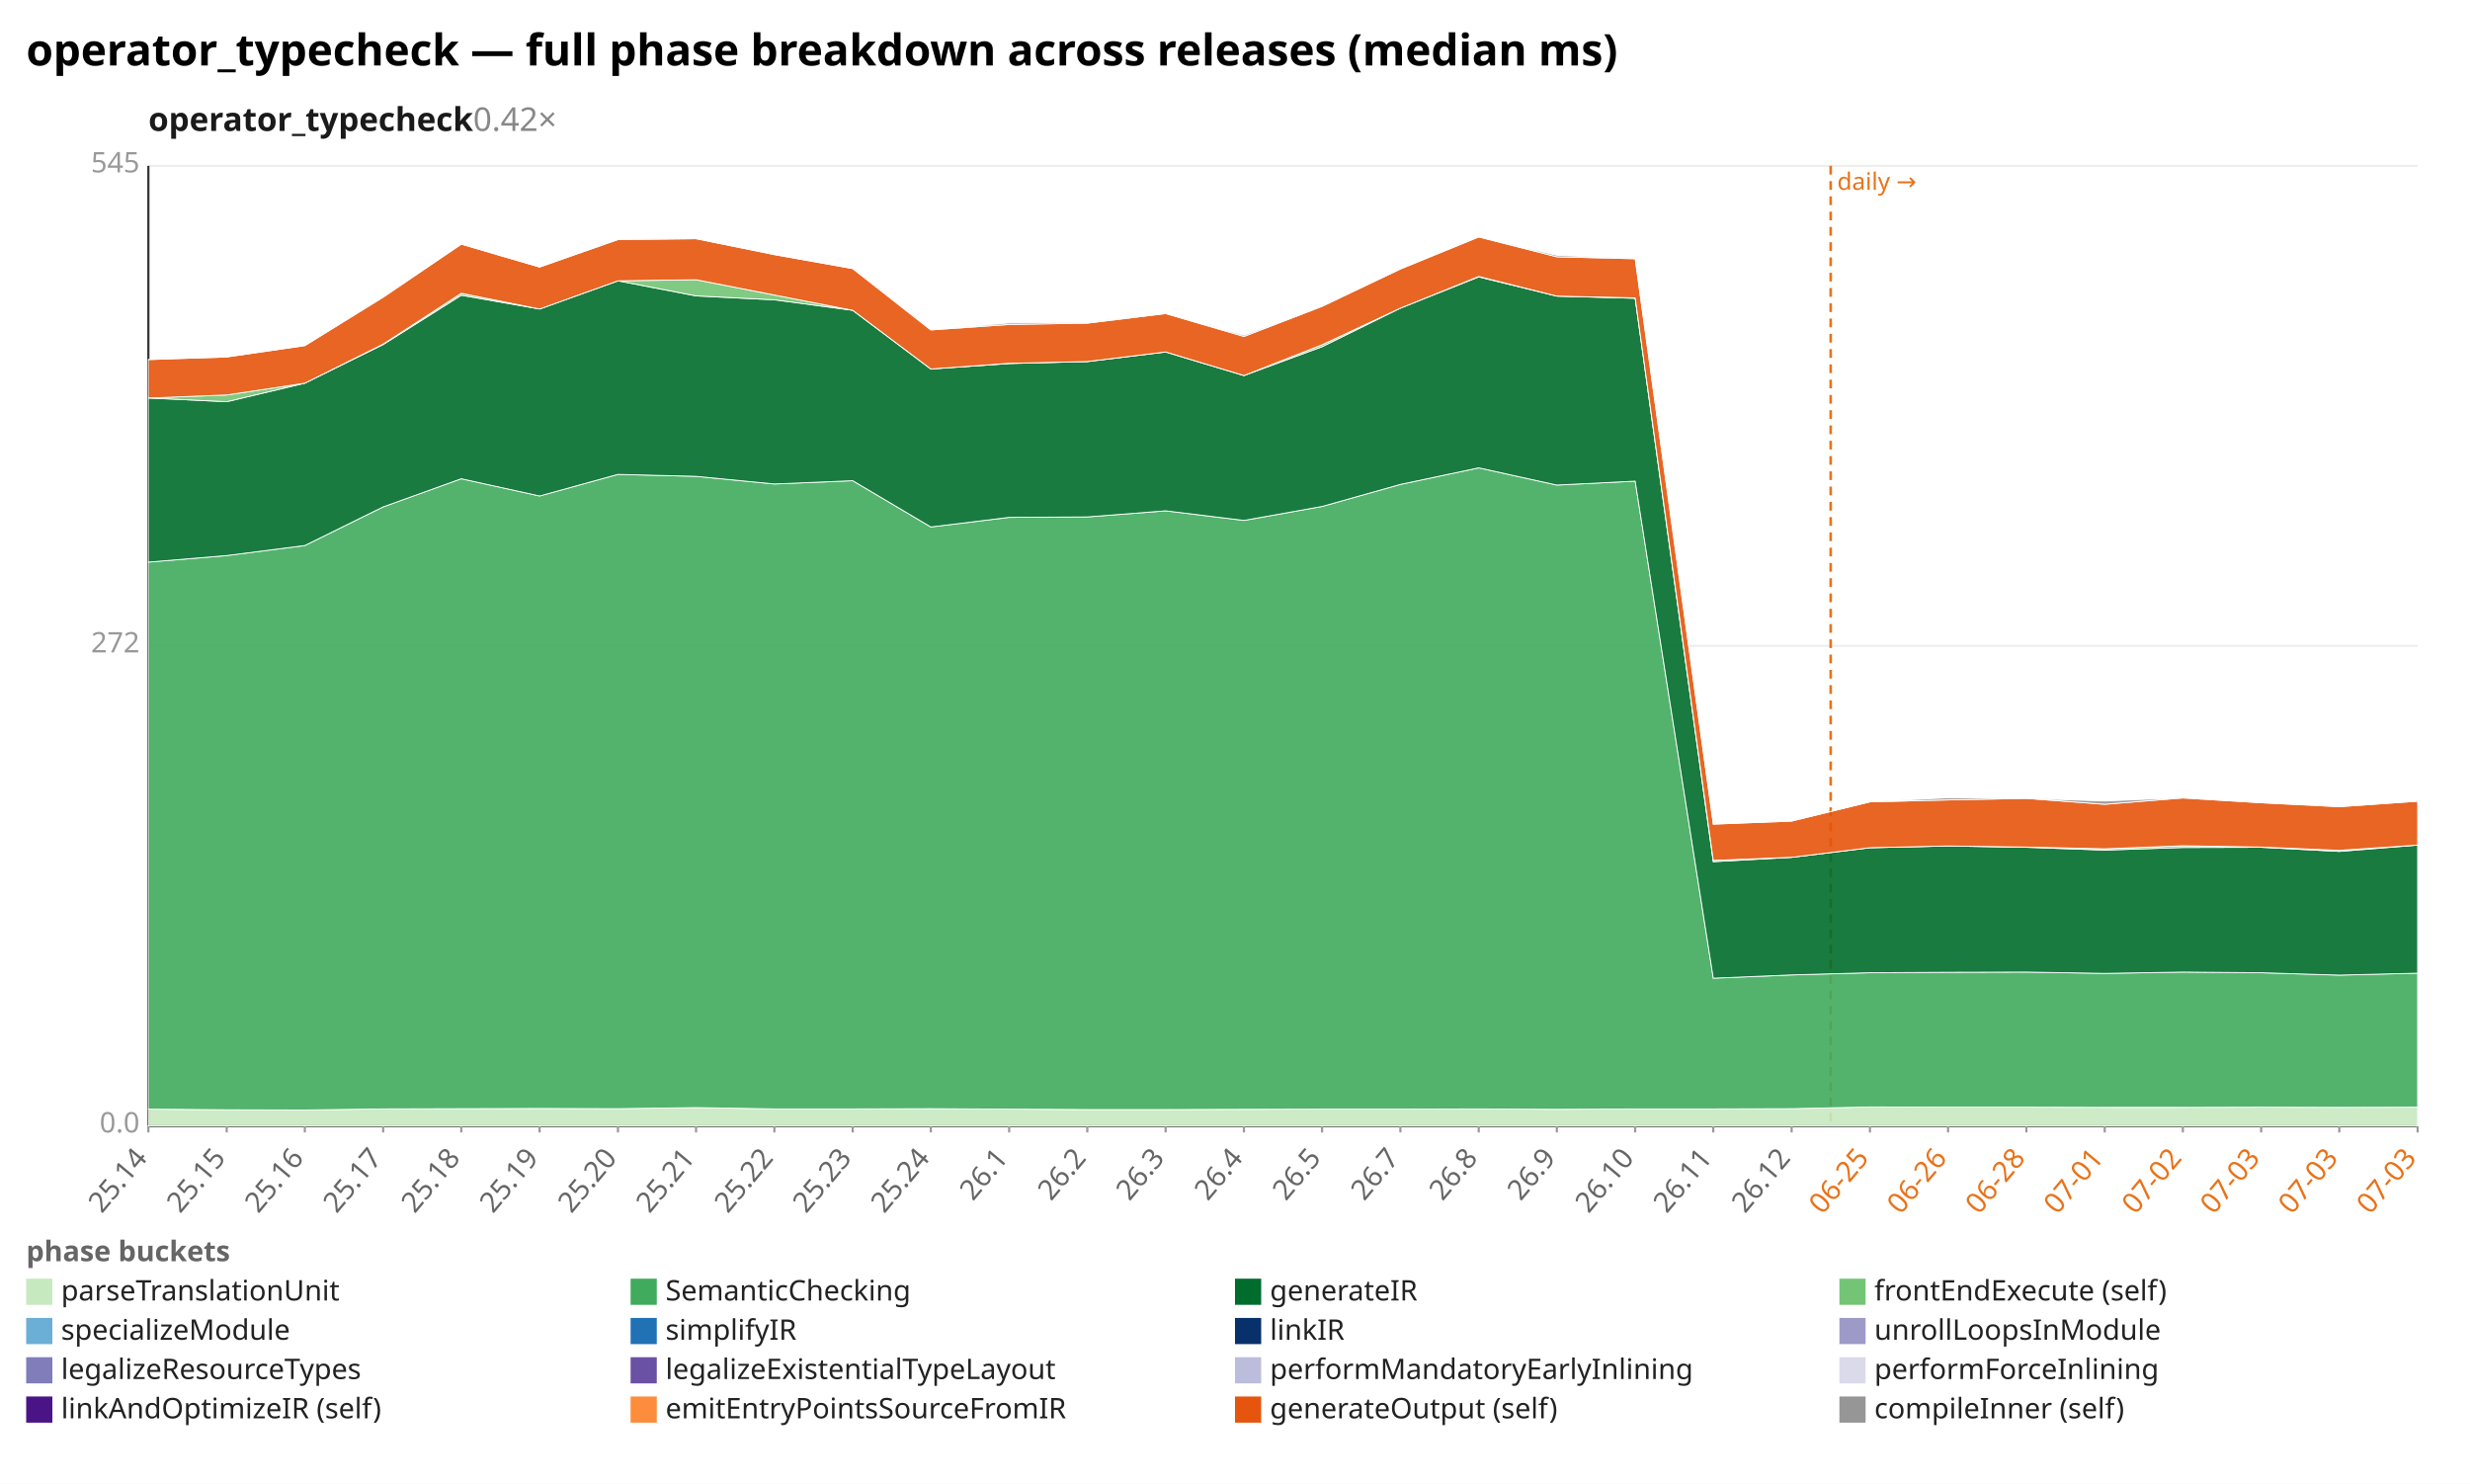
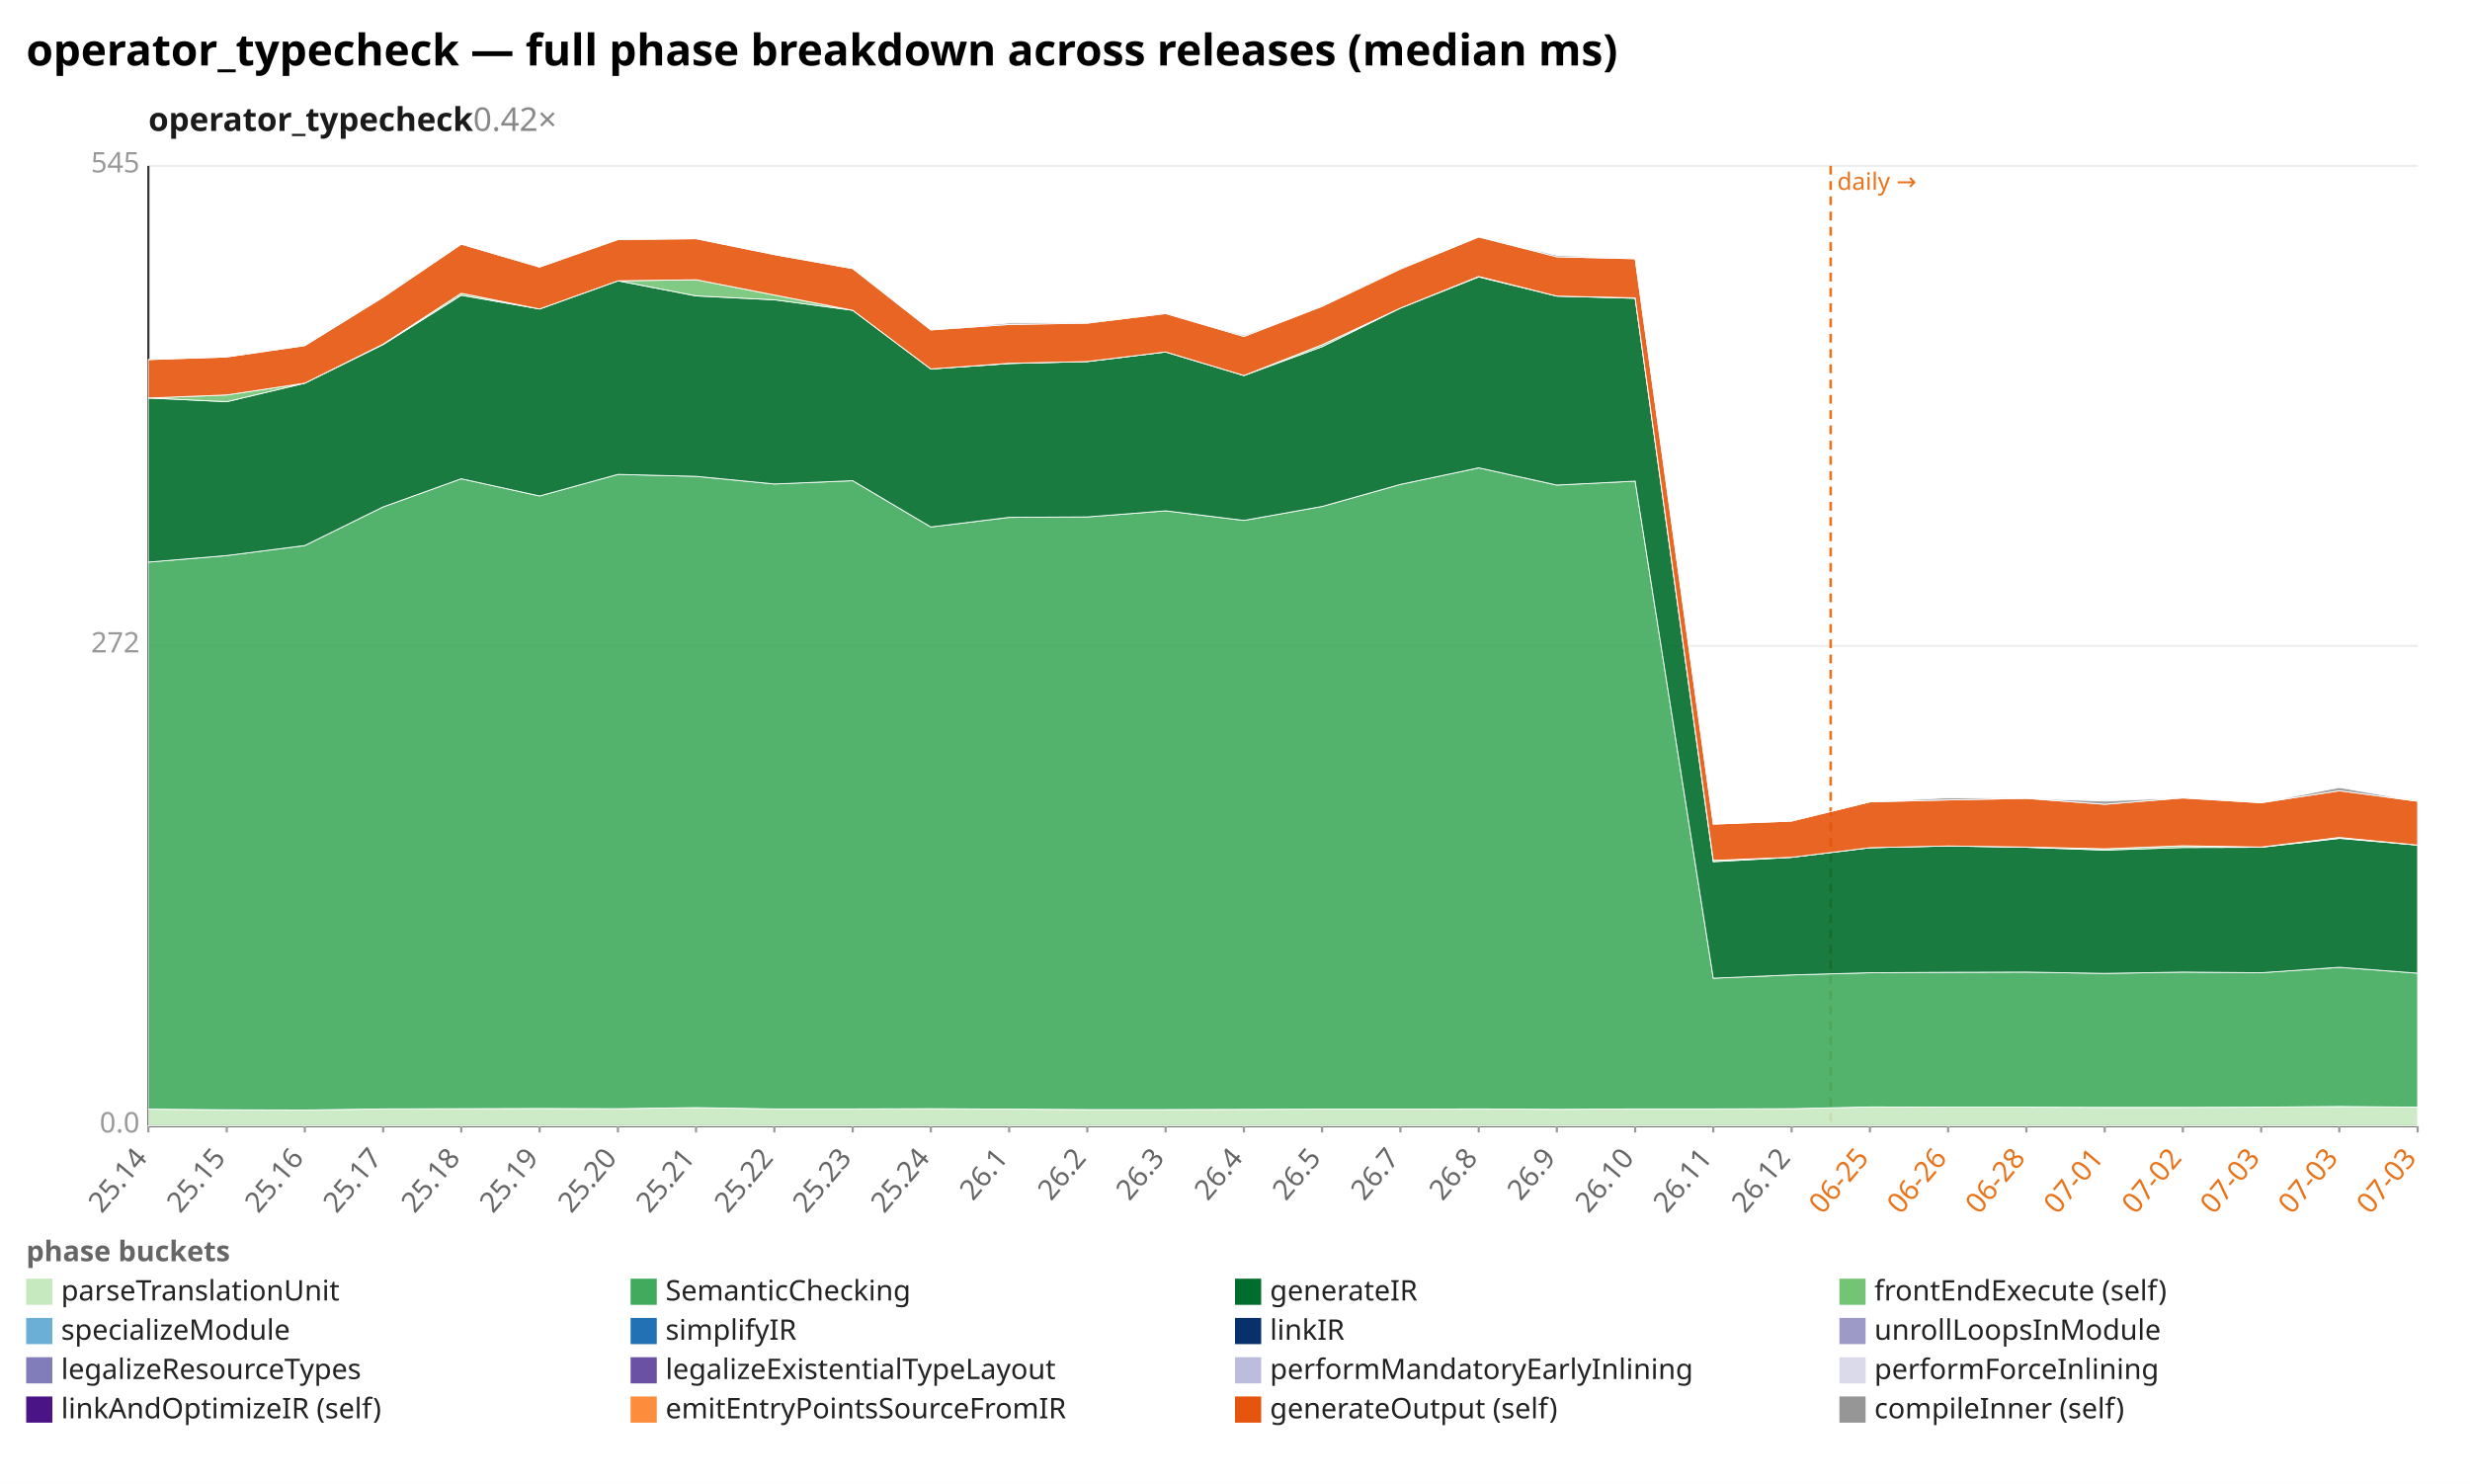
<svg xmlns="http://www.w3.org/2000/svg" width="1132" height="680" viewBox="0 0 1132 680" preserveAspectRatio="xMidYMid meet" font-family="sans-serif" font-size="13">
  <rect width="1132" height="680" fill="white" />
  <text x="12" y="30" font-size="20" font-weight="bold">operator_typecheck — full phase breakdown across releases (median ms)</text>
  <text x="68" y="60" font-size="15" font-weight="600" fill="#1a1a1a">operator_typecheck<tspan fill="#888" font-weight="400" text-decoration="none">  0.42×</tspan>
  </text>
  <line x1="68.0" y1="516.0" x2="1108.0" y2="516.0" stroke="#eee" />
  <text x="64.0" y="519.0" text-anchor="end" fill="#999">0.0</text>
  <line x1="68.0" y1="296.0" x2="1108.0" y2="296.0" stroke="#eee" />
  <text x="64.0" y="299.0" text-anchor="end" fill="#999">272</text>
  <line x1="68.0" y1="76.0" x2="1108.0" y2="76.0" stroke="#eee" />
  <text x="64.0" y="79.0" text-anchor="end" fill="#999">545</text>
  <line x1="68.0" y1="76.0" x2="68.0" y2="516.0" stroke="#333" />
  <line x1="68.0" y1="516.0" x2="1108.0" y2="516.0" stroke="#333" />
  <line x1="839.0" y1="76.0" x2="839.0" y2="516.0" stroke="#e8731a" stroke-width="1.2" stroke-dasharray="4 3" />
  <text x="842.0" y="87.0" fill="#e8731a" font-size="11">daily →</text>
  <line x1="68.0" y1="516.0" x2="68.0" y2="519.0" stroke="#999" />
  <text x="68.0" y="531.0" text-anchor="end" fill="#666" transform="rotate(-50 68.0 531.0)">25.14</text>
  <line x1="103.9" y1="516.0" x2="103.9" y2="519.0" stroke="#999" />
  <text x="103.9" y="531.0" text-anchor="end" fill="#666" transform="rotate(-50 103.9 531.0)">25.15</text>
  <line x1="139.7" y1="516.0" x2="139.7" y2="519.0" stroke="#999" />
  <text x="139.7" y="531.0" text-anchor="end" fill="#666" transform="rotate(-50 139.7 531.0)">25.16</text>
  <line x1="175.6" y1="516.0" x2="175.6" y2="519.0" stroke="#999" />
  <text x="175.6" y="531.0" text-anchor="end" fill="#666" transform="rotate(-50 175.6 531.0)">25.17</text>
  <line x1="211.4" y1="516.0" x2="211.4" y2="519.0" stroke="#999" />
  <text x="211.4" y="531.0" text-anchor="end" fill="#666" transform="rotate(-50 211.4 531.0)">25.18</text>
  <line x1="247.3" y1="516.0" x2="247.3" y2="519.0" stroke="#999" />
  <text x="247.3" y="531.0" text-anchor="end" fill="#666" transform="rotate(-50 247.3 531.0)">25.19</text>
  <line x1="283.2" y1="516.0" x2="283.2" y2="519.0" stroke="#999" />
  <text x="283.2" y="531.0" text-anchor="end" fill="#666" transform="rotate(-50 283.2 531.0)">25.20</text>
  <line x1="319.0" y1="516.0" x2="319.0" y2="519.0" stroke="#999" />
  <text x="319.0" y="531.0" text-anchor="end" fill="#666" transform="rotate(-50 319.0 531.0)">25.21</text>
  <line x1="354.9" y1="516.0" x2="354.9" y2="519.0" stroke="#999" />
  <text x="354.9" y="531.0" text-anchor="end" fill="#666" transform="rotate(-50 354.9 531.0)">25.22</text>
  <line x1="390.8" y1="516.0" x2="390.8" y2="519.0" stroke="#999" />
  <text x="390.8" y="531.0" text-anchor="end" fill="#666" transform="rotate(-50 390.8 531.0)">25.23</text>
  <line x1="426.6" y1="516.0" x2="426.6" y2="519.0" stroke="#999" />
  <text x="426.6" y="531.0" text-anchor="end" fill="#666" transform="rotate(-50 426.6 531.0)">25.24</text>
  <line x1="462.5" y1="516.0" x2="462.5" y2="519.0" stroke="#999" />
  <text x="462.5" y="531.0" text-anchor="end" fill="#666" transform="rotate(-50 462.5 531.0)">26.1</text>
  <line x1="498.3" y1="516.0" x2="498.3" y2="519.0" stroke="#999" />
  <text x="498.3" y="531.0" text-anchor="end" fill="#666" transform="rotate(-50 498.3 531.0)">26.2</text>
  <line x1="534.2" y1="516.0" x2="534.2" y2="519.0" stroke="#999" />
  <text x="534.2" y="531.0" text-anchor="end" fill="#666" transform="rotate(-50 534.2 531.0)">26.3</text>
  <line x1="570.1" y1="516.0" x2="570.1" y2="519.0" stroke="#999" />
  <text x="570.1" y="531.0" text-anchor="end" fill="#666" transform="rotate(-50 570.1 531.0)">26.4</text>
  <line x1="605.9" y1="516.0" x2="605.9" y2="519.0" stroke="#999" />
  <text x="605.9" y="531.0" text-anchor="end" fill="#666" transform="rotate(-50 605.9 531.0)">26.5</text>
  <line x1="641.8" y1="516.0" x2="641.8" y2="519.0" stroke="#999" />
  <text x="641.8" y="531.0" text-anchor="end" fill="#666" transform="rotate(-50 641.8 531.0)">26.7</text>
  <line x1="677.7" y1="516.0" x2="677.7" y2="519.0" stroke="#999" />
  <text x="677.7" y="531.0" text-anchor="end" fill="#666" transform="rotate(-50 677.7 531.0)">26.8</text>
  <line x1="713.5" y1="516.0" x2="713.5" y2="519.0" stroke="#999" />
  <text x="713.5" y="531.0" text-anchor="end" fill="#666" transform="rotate(-50 713.5 531.0)">26.9</text>
  <line x1="749.4" y1="516.0" x2="749.4" y2="519.0" stroke="#999" />
  <text x="749.4" y="531.0" text-anchor="end" fill="#666" transform="rotate(-50 749.4 531.0)">26.10</text>
  <line x1="785.2" y1="516.0" x2="785.2" y2="519.0" stroke="#999" />
  <text x="785.2" y="531.0" text-anchor="end" fill="#666" transform="rotate(-50 785.2 531.0)">26.11</text>
  <line x1="821.1" y1="516.0" x2="821.1" y2="519.0" stroke="#999" />
  <text x="821.1" y="531.0" text-anchor="end" fill="#666" transform="rotate(-50 821.1 531.0)">26.12</text>
  <line x1="857.0" y1="516.0" x2="857.0" y2="519.0" stroke="#999" />
  <text x="857.0" y="531.0" text-anchor="end" fill="#e8731a" transform="rotate(-50 857.0 531.0)">06-25</text>
  <line x1="892.8" y1="516.0" x2="892.8" y2="519.0" stroke="#999" />
  <text x="892.8" y="531.0" text-anchor="end" fill="#e8731a" transform="rotate(-50 892.8 531.0)">06-26</text>
  <line x1="928.7" y1="516.0" x2="928.7" y2="519.0" stroke="#999" />
  <text x="928.7" y="531.0" text-anchor="end" fill="#e8731a" transform="rotate(-50 928.7 531.0)">06-28</text>
  <line x1="964.6" y1="516.0" x2="964.6" y2="519.0" stroke="#999" />
  <text x="964.6" y="531.0" text-anchor="end" fill="#e8731a" transform="rotate(-50 964.6 531.0)">07-01</text>
  <line x1="1000.4" y1="516.0" x2="1000.4" y2="519.0" stroke="#999" />
  <text x="1000.4" y="531.0" text-anchor="end" fill="#e8731a" transform="rotate(-50 1000.4 531.0)">07-02</text>
  <line x1="1036.3" y1="516.0" x2="1036.3" y2="519.0" stroke="#999" />
  <text x="1036.3" y="531.0" text-anchor="end" fill="#e8731a" transform="rotate(-50 1036.3 531.0)">07-03</text>
  <line x1="1072.1" y1="516.0" x2="1072.1" y2="519.0" stroke="#999" />
  <text x="1072.1" y="531.0" text-anchor="end" fill="#e8731a" transform="rotate(-50 1072.1 531.0)">07-03</text>
  <line x1="1108.0" y1="516.0" x2="1108.0" y2="519.0" stroke="#999" />
  <text x="1108.0" y="531.0" text-anchor="end" fill="#e8731a" transform="rotate(-50 1108.0 531.0)">07-03</text>
-   <polygon points="68.0,508.3 103.9,508.6 139.7,508.7 175.6,508.2 211.4,508.1 247.3,508.0 283.2,508.1 319.0,507.6 354.9,508.2 390.8,508.2 426.6,508.1 462.5,508.3 498.3,508.5 534.2,508.5 570.1,508.4 605.9,508.3 641.8,508.3 677.7,508.2 713.5,508.4 749.4,508.2 785.2,508.2 821.1,508.1 857.0,507.3 892.8,507.4 928.7,507.4 964.6,507.5 1000.4,507.5 1036.3,507.4 1072.1,507.5 1108.0,507.4 1108.0,516.0 1072.1,516.0 1036.3,516.0 1000.4,516.0 964.6,516.0 928.7,516.0 892.8,516.0 857.0,516.0 821.1,516.0 785.2,516.0 749.4,516.0 713.5,516.0 677.7,516.0 641.8,516.0 605.9,516.0 570.1,516.0 534.2,516.0 498.3,516.0 462.5,516.0 426.6,516.0 390.8,516.0 354.9,516.0 319.0,516.0 283.2,516.0 247.3,516.0 211.4,516.0 175.6,516.0 139.7,516.0 103.9,516.0 68.0,516.0" fill="#c7e9c0" fill-opacity="0.9" stroke="#fff" stroke-width="0.4" />
-   <polygon points="68.0,257.6 103.9,254.6 139.7,250.0 175.6,232.3 211.4,219.4 247.3,227.3 283.2,217.4 319.0,218.3 354.9,221.8 390.8,220.3 426.6,241.5 462.5,237.1 498.3,236.9 534.2,234.1 570.1,238.5 605.9,232.1 641.8,222.0 677.7,214.4 713.5,222.3 749.4,220.5 785.2,448.3 821.1,446.8 857.0,445.8 892.8,445.6 928.7,445.5 964.6,446.1 1000.4,445.5 1036.3,445.8 1072.1,446.9 1108.0,446.0 1108.0,507.4 1072.1,507.5 1036.3,507.4 1000.4,507.5 964.6,507.5 928.7,507.4 892.8,507.4 857.0,507.3 821.1,508.1 785.2,508.2 749.4,508.2 713.5,508.4 677.7,508.2 641.8,508.3 605.9,508.3 570.1,508.4 534.2,508.5 498.3,508.5 462.5,508.3 426.6,508.1 390.8,508.2 354.9,508.2 319.0,507.6 283.2,508.1 247.3,508.0 211.4,508.1 175.6,508.2 139.7,508.7 103.9,508.6 68.0,508.3" fill="#41ab5d" fill-opacity="0.9" stroke="#fff" stroke-width="0.4" />
-   <polygon points="68.0,182.4 103.9,184.1 139.7,175.6 175.6,157.9 211.4,135.3 247.3,141.6 283.2,128.7 319.0,135.6 354.9,137.4 390.8,142.2 426.6,169.1 462.5,166.6 498.3,165.7 534.2,161.3 570.1,172.1 605.9,158.9 641.8,141.2 677.7,126.9 713.5,135.7 749.4,136.7 785.2,394.9 821.1,392.9 857.0,388.5 892.8,387.7 928.7,388.3 964.6,389.6 1000.4,388.4 1036.3,388.3 1072.1,390.2 1108.0,387.3 1108.0,446.0 1072.1,446.9 1036.3,445.8 1000.4,445.5 964.6,446.1 928.7,445.5 892.8,445.6 857.0,445.8 821.1,446.8 785.2,448.3 749.4,220.5 713.5,222.3 677.7,214.4 641.8,222.0 605.9,232.1 570.1,238.5 534.2,234.1 498.3,236.9 462.5,237.1 426.6,241.5 390.8,220.3 354.9,221.8 319.0,218.3 283.2,217.4 247.3,227.3 211.4,219.4 175.6,232.3 139.7,250.0 103.9,254.6 68.0,257.6" fill="#006d2c" fill-opacity="0.9" stroke="#fff" stroke-width="0.4" />
-   <polygon points="68.0,182.4 103.9,181.0 139.7,175.6 175.6,157.7 211.4,134.4 247.3,141.6 283.2,128.7 319.0,128.2 354.9,135.2 390.8,142.2 426.6,169.1 462.5,166.5 498.3,165.7 534.2,161.3 570.1,172.1 605.9,158.0 641.8,141.2 677.7,126.7 713.5,135.7 749.4,136.5 785.2,394.3 821.1,392.9 857.0,388.5 892.8,387.7 928.7,388.2 964.6,389.0 1000.4,387.6 1036.3,388.2 1072.1,389.7 1108.0,387.3 1108.0,387.3 1072.1,390.2 1036.3,388.3 1000.4,388.4 964.6,389.6 928.7,388.3 892.8,387.7 857.0,388.5 821.1,392.9 785.2,394.9 749.4,136.7 713.5,135.7 677.7,126.9 641.8,141.2 605.9,158.9 570.1,172.1 534.2,161.3 498.3,165.7 462.5,166.6 426.6,169.1 390.8,142.2 354.9,137.4 319.0,135.6 283.2,128.7 247.3,141.6 211.4,135.3 175.6,157.9 139.7,175.6 103.9,184.1 68.0,182.4" fill="#74c476" fill-opacity="0.9" stroke="#fff" stroke-width="0.4" />
-   <polygon points="68.0,164.8 103.9,163.6 139.7,158.4 175.6,136.2 211.4,111.9 247.3,122.4 283.2,109.8 319.0,109.4 354.9,116.7 390.8,123.1 426.6,151.2 462.5,148.7 498.3,148.1 534.2,143.7 570.1,154.2 605.9,140.4 641.8,123.3 677.7,108.6 713.5,117.7 749.4,118.6 785.2,377.7 821.1,376.3 857.0,367.5 892.8,366.6 928.7,365.9 964.6,368.6 1000.4,365.7 1036.3,367.9 1072.1,369.7 1108.0,367.2 1108.0,387.3 1072.1,389.7 1036.3,388.2 1000.4,387.6 964.6,389.0 928.7,388.2 892.8,387.7 857.0,388.5 821.1,392.9 785.2,394.3 749.4,136.5 713.5,135.7 677.7,126.7 641.8,141.2 605.9,158.0 570.1,172.1 534.2,161.3 498.3,165.7 462.5,166.5 426.6,169.1 390.8,142.2 354.9,135.2 319.0,128.2 283.2,128.7 247.3,141.6 211.4,134.4 175.6,157.7 139.7,175.6 103.9,181.0 68.0,182.4" fill="#e6550d" fill-opacity="0.9" stroke="#fff" stroke-width="0.4" />
-   <polygon points="68.0,164.8 103.9,163.6 139.7,158.4 175.6,136.2 211.4,111.9 247.3,122.4 283.2,109.6 319.0,109.4 354.9,116.7 390.8,123.1 426.6,151.2 462.5,148.0 498.3,147.7 534.2,143.7 570.1,153.6 605.9,140.3 641.8,123.1 677.7,108.6 713.5,117.0 749.4,118.6 785.2,377.7 821.1,376.3 857.0,367.5 892.8,365.6 928.7,365.9 964.6,367.1 1000.4,365.6 1036.3,367.9 1072.1,369.7 1108.0,367.2 1108.0,367.2 1072.1,369.7 1036.3,367.9 1000.4,365.7 964.6,368.6 928.7,365.9 892.8,366.6 857.0,367.5 821.1,376.3 785.2,377.7 749.4,118.6 713.5,117.7 677.7,108.6 641.8,123.3 605.9,140.4 570.1,154.2 534.2,143.7 498.3,148.1 462.5,148.7 426.6,151.2 390.8,123.1 354.9,116.7 319.0,109.4 283.2,109.8 247.3,122.4 211.4,111.9 175.6,136.2 139.7,158.4 103.9,163.6 68.0,164.8" fill="#969696" fill-opacity="0.9" stroke="#fff" stroke-width="0.4" />
+   <polygon points="68.0,508.3 103.9,508.6 139.7,508.7 175.6,508.2 211.4,508.1 247.3,508.0 283.2,508.1 319.0,507.6 354.9,508.2 390.8,508.2 426.6,508.1 462.5,508.3 498.3,508.5 534.2,508.5 570.1,508.4 605.9,508.3 641.8,508.3 677.7,508.2 713.5,508.4 749.4,508.2 785.2,508.2 821.1,508.1 857.0,507.3 892.8,507.4 928.7,507.4 964.6,507.5 1000.4,507.5 1036.3,507.4 1072.1,507.1 1108.0,507.4 1108.0,516.0 1072.1,516.0 1036.3,516.0 1000.4,516.0 964.6,516.0 928.7,516.0 892.8,516.0 857.0,516.0 821.1,516.0 785.2,516.0 749.4,516.0 713.5,516.0 677.7,516.0 641.8,516.0 605.9,516.0 570.1,516.0 534.2,516.0 498.3,516.0 462.5,516.0 426.6,516.0 390.8,516.0 354.9,516.0 319.0,516.0 283.2,516.0 247.3,516.0 211.4,516.0 175.6,516.0 139.7,516.0 103.9,516.0 68.0,516.0" fill="#c7e9c0" fill-opacity="0.9" stroke="#fff" stroke-width="0.4" />
+   <polygon points="68.0,257.6 103.9,254.6 139.7,250.0 175.6,232.3 211.4,219.4 247.3,227.3 283.2,217.4 319.0,218.3 354.9,221.8 390.8,220.3 426.6,241.5 462.5,237.1 498.3,236.9 534.2,234.1 570.1,238.5 605.9,232.1 641.8,222.0 677.7,214.4 713.5,222.3 749.4,220.5 785.2,448.3 821.1,446.8 857.0,445.8 892.8,445.6 928.7,445.5 964.6,446.1 1000.4,445.5 1036.3,445.8 1072.1,443.3 1108.0,446.0 1108.0,507.4 1072.1,507.1 1036.3,507.4 1000.4,507.5 964.6,507.5 928.7,507.4 892.8,507.4 857.0,507.3 821.1,508.1 785.2,508.2 749.4,508.2 713.5,508.4 677.7,508.2 641.8,508.3 605.9,508.3 570.1,508.4 534.2,508.5 498.3,508.5 462.5,508.3 426.6,508.1 390.8,508.2 354.9,508.2 319.0,507.6 283.2,508.1 247.3,508.0 211.4,508.1 175.6,508.2 139.7,508.7 103.9,508.6 68.0,508.3" fill="#41ab5d" fill-opacity="0.9" stroke="#fff" stroke-width="0.4" />
+   <polygon points="68.0,182.4 103.9,184.1 139.7,175.6 175.6,157.9 211.4,135.3 247.3,141.6 283.2,128.7 319.0,135.6 354.9,137.4 390.8,142.2 426.6,169.1 462.5,166.6 498.3,165.7 534.2,161.3 570.1,172.1 605.9,158.9 641.8,141.2 677.7,126.9 713.5,135.7 749.4,136.7 785.2,394.9 821.1,392.9 857.0,388.5 892.8,387.7 928.7,388.3 964.6,389.6 1000.4,388.4 1036.3,388.3 1072.1,384.2 1108.0,387.3 1108.0,446.0 1072.1,443.3 1036.3,445.8 1000.4,445.5 964.6,446.1 928.7,445.5 892.8,445.6 857.0,445.8 821.1,446.8 785.2,448.3 749.4,220.5 713.5,222.3 677.7,214.4 641.8,222.0 605.9,232.1 570.1,238.5 534.2,234.1 498.3,236.9 462.5,237.1 426.6,241.5 390.8,220.3 354.9,221.8 319.0,218.3 283.2,217.4 247.3,227.3 211.4,219.4 175.6,232.3 139.7,250.0 103.9,254.6 68.0,257.6" fill="#006d2c" fill-opacity="0.9" stroke="#fff" stroke-width="0.4" />
+   <polygon points="68.0,182.4 103.9,181.0 139.7,175.6 175.6,157.7 211.4,134.4 247.3,141.6 283.2,128.7 319.0,128.2 354.9,135.2 390.8,142.2 426.6,169.1 462.5,166.5 498.3,165.7 534.2,161.3 570.1,172.1 605.9,158.0 641.8,141.2 677.7,126.7 713.5,135.7 749.4,136.5 785.2,394.3 821.1,392.9 857.0,388.5 892.8,387.7 928.7,388.2 964.6,389.0 1000.4,387.6 1036.3,388.2 1072.1,383.8 1108.0,387.3 1108.0,387.3 1072.1,384.2 1036.3,388.3 1000.4,388.4 964.6,389.6 928.7,388.3 892.8,387.7 857.0,388.5 821.1,392.9 785.2,394.9 749.4,136.7 713.5,135.7 677.7,126.9 641.8,141.2 605.9,158.9 570.1,172.1 534.2,161.3 498.3,165.7 462.5,166.6 426.6,169.1 390.8,142.2 354.9,137.4 319.0,135.6 283.2,128.7 247.3,141.6 211.4,135.3 175.6,157.9 139.7,175.6 103.9,184.1 68.0,182.4" fill="#74c476" fill-opacity="0.9" stroke="#fff" stroke-width="0.4" />
+   <polygon points="68.0,164.8 103.9,163.6 139.7,158.4 175.6,136.2 211.4,111.9 247.3,122.4 283.2,109.8 319.0,109.4 354.9,116.7 390.8,123.1 426.6,151.2 462.5,148.7 498.3,148.1 534.2,143.7 570.1,154.2 605.9,140.4 641.8,123.3 677.7,108.6 713.5,117.7 749.4,118.6 785.2,377.7 821.1,376.3 857.0,367.5 892.8,366.6 928.7,365.9 964.6,368.6 1000.4,365.7 1036.3,367.9 1072.1,362.4 1108.0,367.2 1108.0,387.3 1072.1,383.8 1036.3,388.2 1000.4,387.6 964.6,389.0 928.7,388.2 892.8,387.7 857.0,388.5 821.1,392.9 785.2,394.3 749.4,136.5 713.5,135.7 677.7,126.7 641.8,141.2 605.9,158.0 570.1,172.1 534.2,161.3 498.3,165.7 462.5,166.5 426.6,169.1 390.8,142.2 354.9,135.2 319.0,128.2 283.2,128.7 247.3,141.6 211.4,134.4 175.6,157.7 139.7,175.6 103.9,181.0 68.0,182.4" fill="#e6550d" fill-opacity="0.9" stroke="#fff" stroke-width="0.4" />
+   <polygon points="68.0,164.8 103.9,163.6 139.7,158.4 175.6,136.2 211.4,111.9 247.3,122.4 283.2,109.6 319.0,109.4 354.9,116.7 390.8,123.1 426.6,151.2 462.5,148.0 498.3,147.7 534.2,143.7 570.1,153.6 605.9,140.3 641.8,123.1 677.7,108.6 713.5,117.0 749.4,118.6 785.2,377.7 821.1,376.3 857.0,367.5 892.8,365.6 928.7,365.9 964.6,367.1 1000.4,365.6 1036.3,367.9 1072.1,360.9 1108.0,367.2 1108.0,367.2 1072.1,362.4 1036.3,367.9 1000.4,365.7 964.6,368.6 928.7,365.9 892.8,366.6 857.0,367.5 821.1,376.3 785.2,377.7 749.4,118.6 713.5,117.7 677.7,108.6 641.8,123.3 605.9,140.4 570.1,154.2 534.2,143.7 498.3,148.1 462.5,148.7 426.6,151.2 390.8,123.1 354.9,116.7 319.0,109.4 283.2,109.8 247.3,122.4 211.4,111.9 175.6,136.2 139.7,158.4 103.9,163.6 68.0,164.8" fill="#969696" fill-opacity="0.9" stroke="#fff" stroke-width="0.4" />
  <text x="12" y="578" fill="#666" font-weight="600">phase buckets</text>
  <rect x="12" y="586" width="12" height="12" fill="#c7e9c0" />
  <text x="28" y="596" fill="#222">parseTranslationUnit</text>
  <rect x="289" y="586" width="12" height="12" fill="#41ab5d" />
  <text x="305" y="596" fill="#222">SemanticChecking</text>
  <rect x="566" y="586" width="12" height="12" fill="#006d2c" />
  <text x="582" y="596" fill="#222">generateIR</text>
  <rect x="843" y="586" width="12" height="12" fill="#74c476" />
  <text x="859" y="596" fill="#222">frontEndExecute (self)</text>
  <rect x="12" y="604" width="12" height="12" fill="#6baed6" />
  <text x="28" y="614" fill="#222">specializeModule</text>
  <rect x="289" y="604" width="12" height="12" fill="#2171b5" />
  <text x="305" y="614" fill="#222">simplifyIR</text>
  <rect x="566" y="604" width="12" height="12" fill="#08306b" />
  <text x="582" y="614" fill="#222">linkIR</text>
  <rect x="843" y="604" width="12" height="12" fill="#9e9ac8" />
  <text x="859" y="614" fill="#222">unrollLoopsInModule</text>
  <rect x="12" y="622" width="12" height="12" fill="#807dba" />
  <text x="28" y="632" fill="#222">legalizeResourceTypes</text>
  <rect x="289" y="622" width="12" height="12" fill="#6a51a3" />
  <text x="305" y="632" fill="#222">legalizeExistentialTypeLayout</text>
  <rect x="566" y="622" width="12" height="12" fill="#bcbddc" />
  <text x="582" y="632" fill="#222">performMandatoryEarlyInlining</text>
  <rect x="843" y="622" width="12" height="12" fill="#dadaeb" />
  <text x="859" y="632" fill="#222">performForceInlining</text>
  <rect x="12" y="640" width="12" height="12" fill="#4a1486" />
  <text x="28" y="650" fill="#222">linkAndOptimizeIR (self)</text>
  <rect x="289" y="640" width="12" height="12" fill="#fd8d3c" />
  <text x="305" y="650" fill="#222">emitEntryPointsSourceFromIR</text>
  <rect x="566" y="640" width="12" height="12" fill="#e6550d" />
  <text x="582" y="650" fill="#222">generateOutput (self)</text>
  <rect x="843" y="640" width="12" height="12" fill="#969696" />
  <text x="859" y="650" fill="#222">compileInner (self)</text>
</svg>
